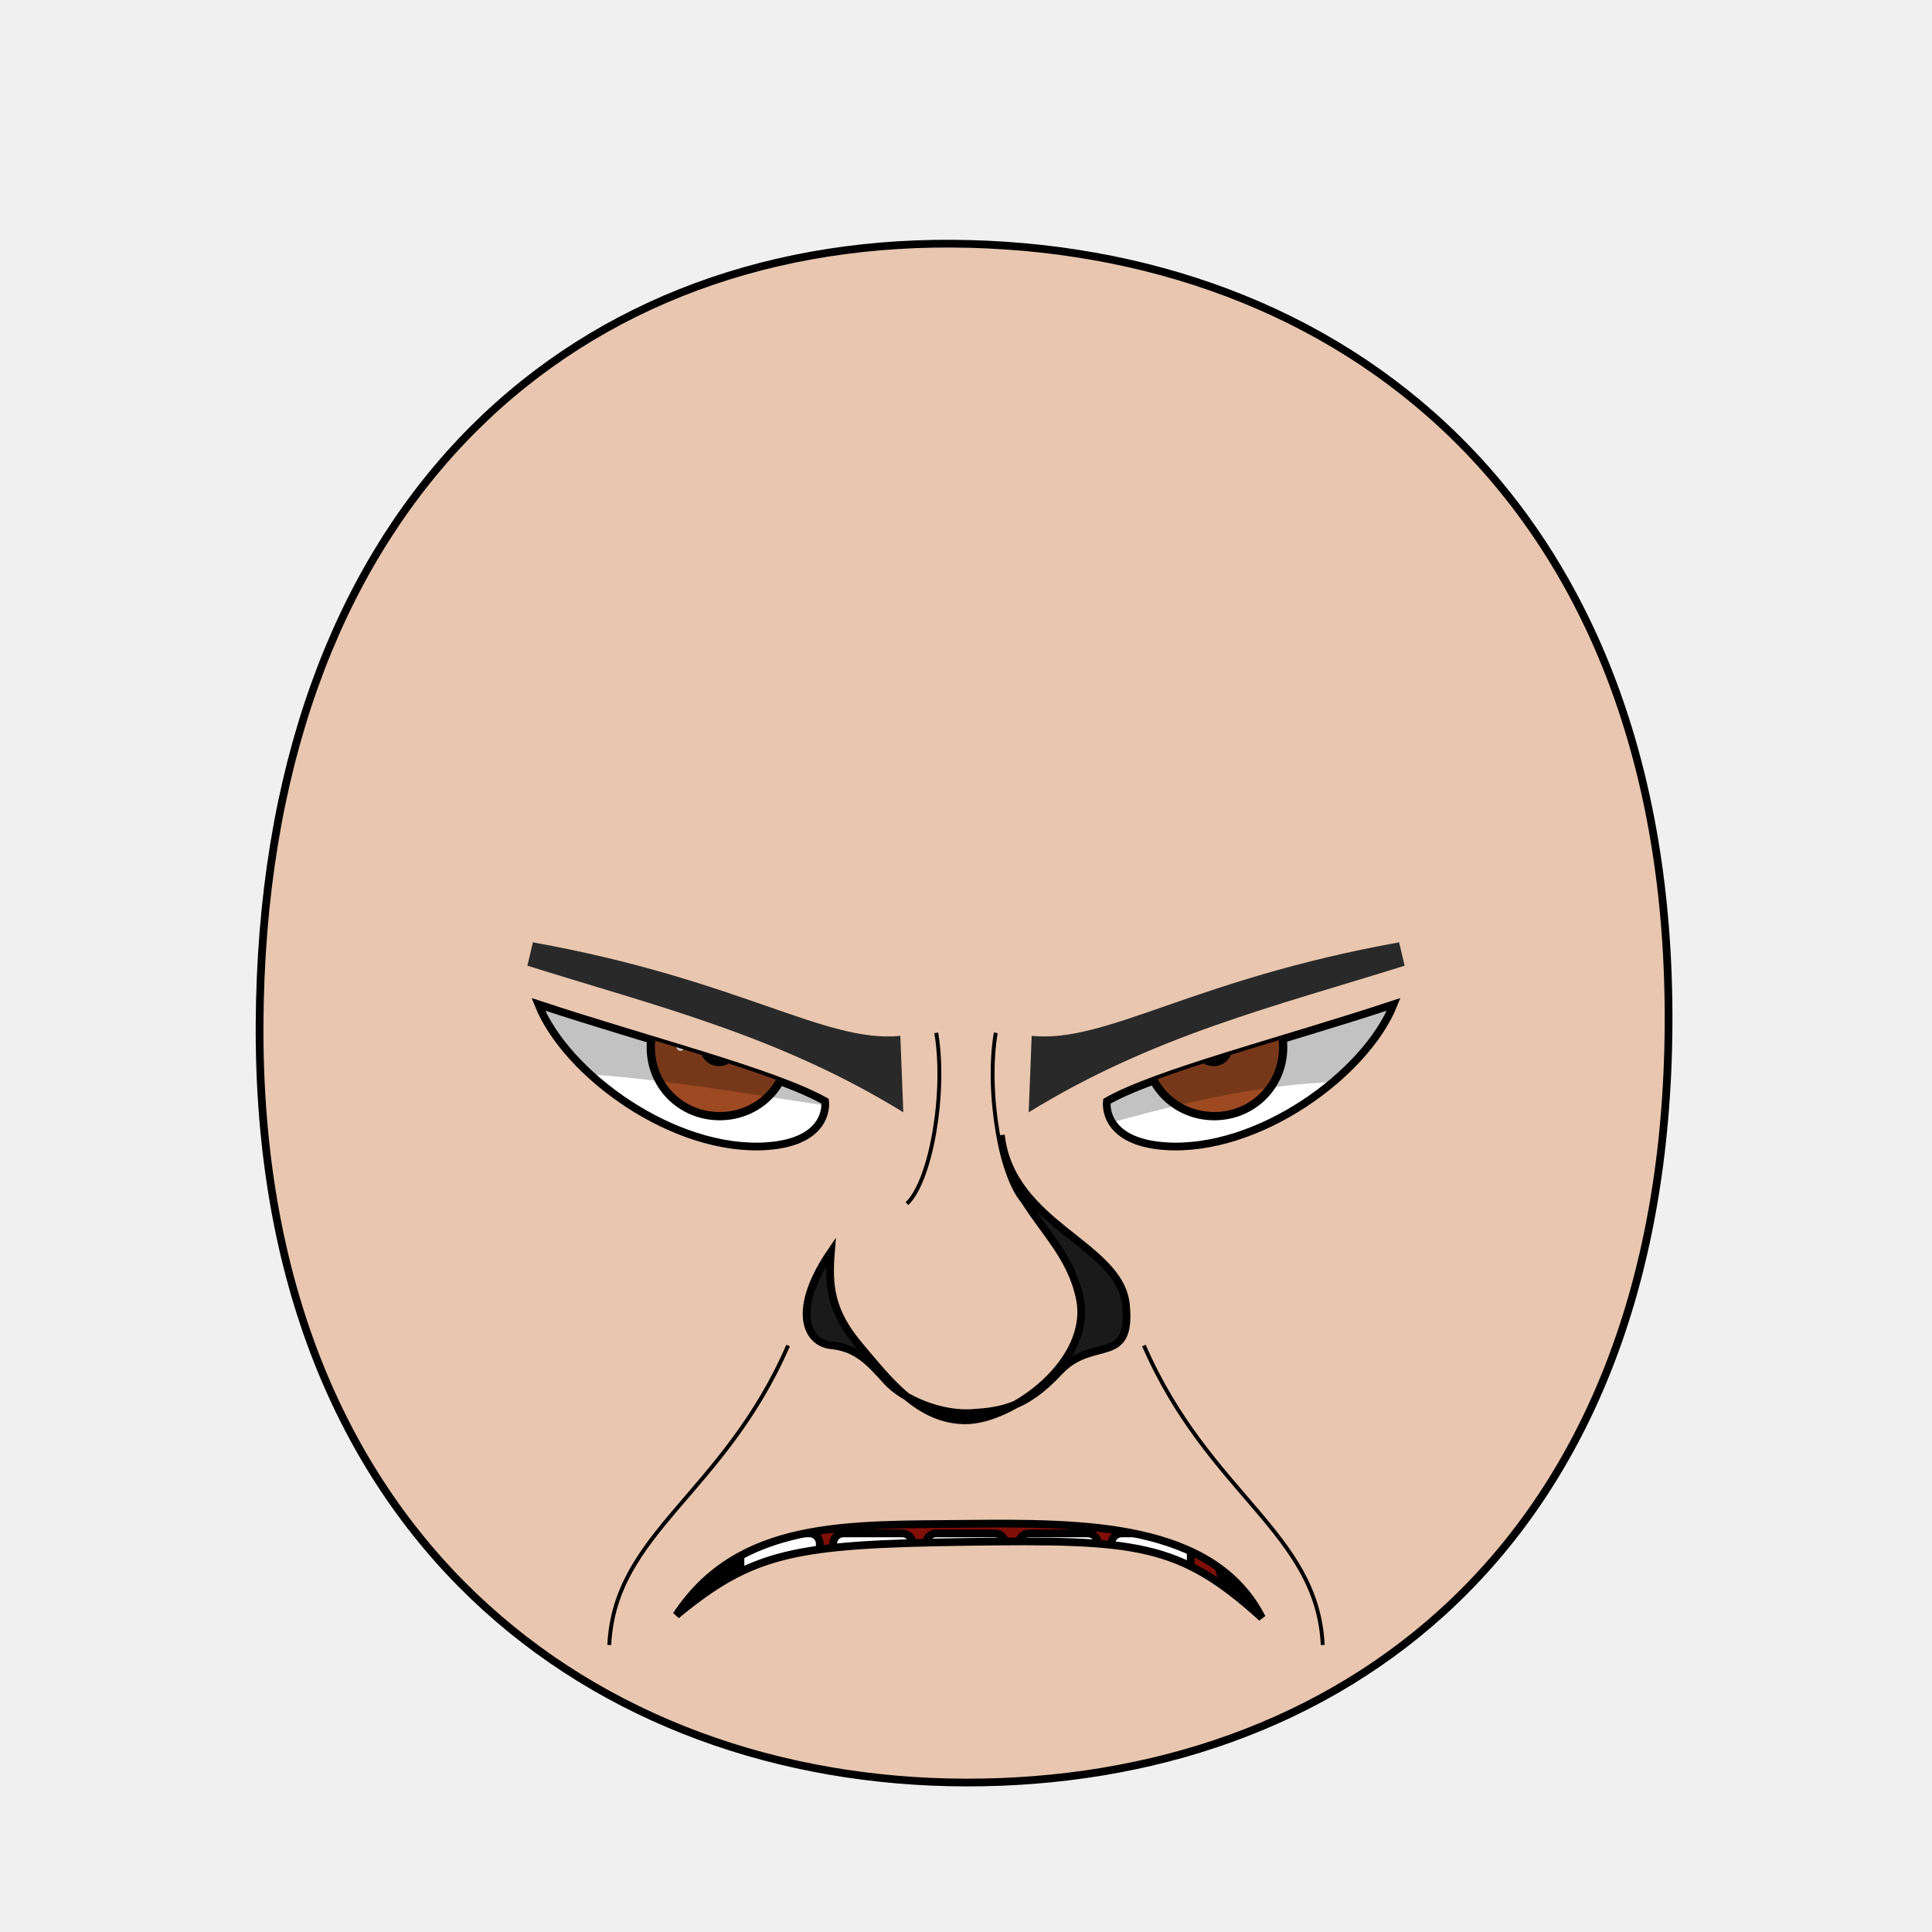
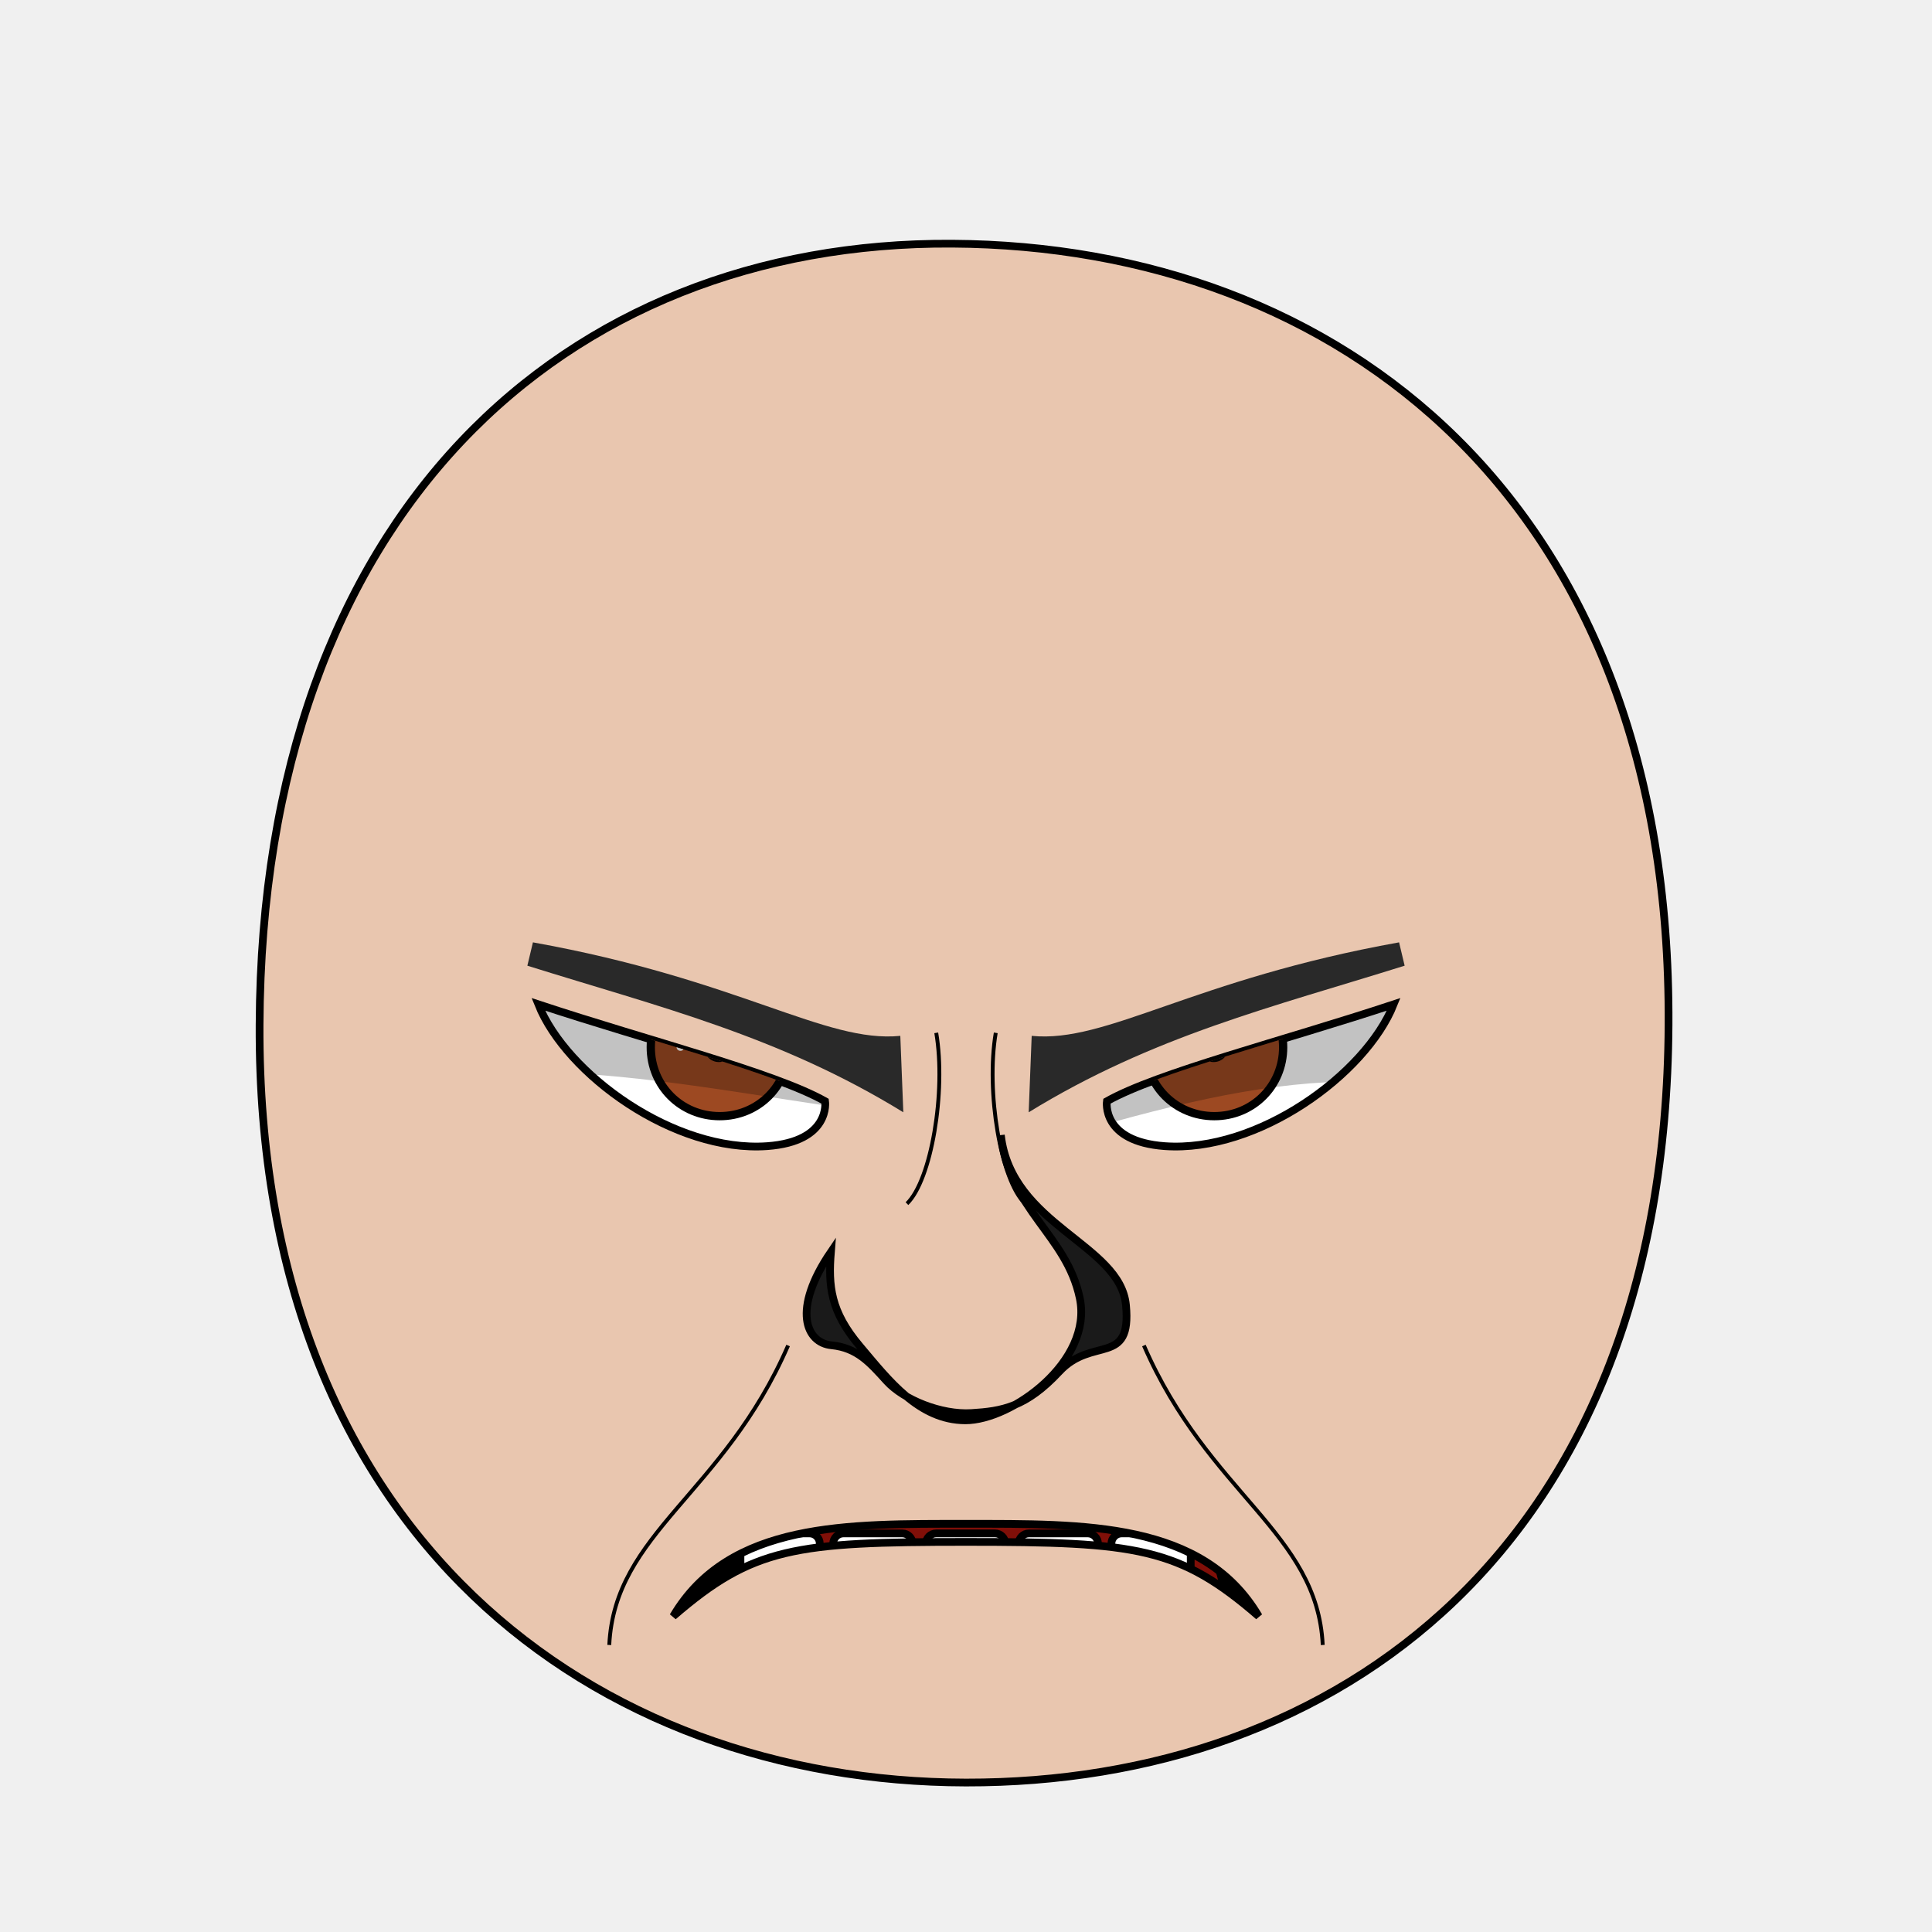
<svg xmlns="http://www.w3.org/2000/svg" xmlns:xlink="http://www.w3.org/1999/xlink" viewBox="0 0 250 250" id="emoticon-front-view" height="100%" width="100%" version="1.1">
  <defs id="defs">
    <clipPath id="clipPath-left-eye">
      <use transform="matrix(1,0,0,1,0,0)" x="0" width="1" xlink:href="#left-eye-outline" height="1" y="0" id="use-left-eye-outline-1">
</use>
    </clipPath>
    <clipPath id="clipPath-right-eye">
      <use transform="matrix(-1,0,0,1,250,0)" id="use-left-eye-outline-2" y="0" height="250" xlink:href="#left-eye-outline" width="250" x="0" morph="fixed">
</use>
    </clipPath>
    <clipPath id="clipPath-mouth" clipPathUnits="userSpaceOnUse">
      <use transform="matrix(1,0,0,1,0,0)" height="250" y="0" x="0" xlink:href="#mouth-outline" id="use-mouth-outline" width="250">
</use>
    </clipPath>
  </defs>
  <g id="head">
    <path d="M 124.98,230.66 C 172.77,230.75 215.51,200.57 215.91,132.64 216.3,64.72 173.26,31.81 123.18,31.53 73.1,31.24 33.88,66.28 33.59,132.64 33.3,199.01 77.19,230.57 124.98,230.66 Z" style="fill:#e9c6af;stroke:#000000;stroke-width:1" id="head-outline">
</path>
  </g>
  <g id="left-eye">
    <path d="M 106.77,142.5 C 106.77,142.5 107.55,147.71 99.28,148.31 87.26,149.16 73.28,139.02 69.66,129.96 83.98,134.7 100.22,138.8 106.77,142.5 Z" style="fill:#ffffff;stroke:#000000;stroke-width:1" id="left-eye-outline">
</path>
    <g clip-path="url(#clipPath-left-eye)" id="left-eyeball">
      <g id="left-lens">
        <path d="M 1,0.5 C 1,0.78 0.78,1 0.5,1 0.22,1 0,0.78 0,0.5 0,0.22 0.22,0 0.5,0 0.78,0 1,0.22 1,0.5 z" transform="matrix(17.83,0,0,17.83,84.21,126.6)" style="fill:#9d4922;stroke:#000000;stroke-width:0.06" id="iris" morph="relative">
</path>
-         <path d="M 1,0.5 C 1,0.78 0.78,1 0.5,1 0.22,1 0,0.78 0,0.5 0,0.22 0.22,0 0.5,0 0.78,0 1,0.22 1,0.5 z" transform="matrix(4.2,0,0,4.2,90.94,133.4)" style="fill:#000000;stroke:#000000;stroke-width:0.17" id="pupil" morph="relative">
+         <path d="M 1,0.5 C 1,0.78 0.78,1 0.5,1 0.22,1 0,0.78 0,0.5 0,0.22 0.22,0 0.5,0 0.78,0 1,0.22 1,0.5 z" transform="matrix(3.3,0,0,3.3,91.39,133.85)" style="fill:#000000;stroke:#000000;stroke-width:0.17" id="pupil" morph="relative">
</path>
        <path d="M 1,0.5 C 1,0.78 0.78,1 0.5,1 0.22,1 0,0.78 0,0.5 0,0.22 0.22,0 0.5,0 0.78,0 1,0.22 1,0.5 z" transform="matrix(1.02,0,0,1.02,87.54,134.96)" style="fill:#ffffff;stroke:none" id="glare" morph="transform-only">
</path>
      </g>
      <path d="M 50,75 125,75 125,145.12 C 101.35,143.77 73.54,134.76 50,140.7 Z" style="opacity:0.24;fill:#000000;stroke:#000000;stroke-width:0px" id="left-lid-shadow">
</path>
    </g>
  </g>
  <g id="right-eye">
    <use transform="matrix(-1,0,0,1,250,0)" id="right-eye-outline" y="0" height="250" xlink:href="#left-eye-outline" width="250" x="0" morph="fixed">
</use>
    <g clip-path="url(#clipPath-right-eye)" id="right-eyeball">
      <use transform="matrix(1,0,0,1,64,0)" id="right-lens" y="0" height="1" xlink:href="#left-lens" width="1" x="0" morph="fixed">
</use>
      <path d="M 125,150.81 125,75 200,75 200,144.27 C 175.16,135.6 157.01,141.08 125,150.81 Z" style="opacity:0.24;fill:#000000;stroke:#000000;stroke-width:0px" id="right-lid-shadow">
</path>
    </g>
  </g>
  <path d="M 116.89,143.93 C 100.81,134.04 85.31,130.31 68.24,124.96 L 68.96,121.94 C 95.72,126.74 106.77,135.01 116.5,134.04 Z" style="fill:#292929;stroke-width:1" id="left-eye-brow">
</path>
  <g id="nose">
    <path d="M 107.52,162 C 107.17,166.4 107.46,169.7 111.25,174.18 115.03,178.66 118.92,183.76 124.9,183.79 130.89,183.81 141.45,176.16 139.72,167.97 138,159.78 130.66,156.64 129.51,146.88 130.87,158.62 144.97,160.95 145.7,168.9 146.45,176.85 141.36,172.86 137.07,177.48 132.77,182.1 129.64,182.61 125.7,182.85 121.76,183.09 116.92,181.12 114.73,178.7 112.54,176.28 110.9,174.41 107.61,174.08 104.3,173.77 102.43,169.47 107.52,162 Z" style="fill:#1a1a1a;stroke:#000000;stroke-width:1" id="nose-outline">
</path>
  </g>
  <use transform="matrix(-1,0,0,1,250,0)" x="0" width="250" xlink:href="#left-eye-brow" height="250" y="0" id="right-eye-brow">
</use>
  <g id="mouth">
    <g id="mouth-interior" clip-path="url(#clipPath-mouth)">
      <rect style="fill:#000000;stroke:none" x="68.16" width="119.944" id="mouth-background" height="66.556" y="159.934">
</rect>
      <path d="M 94.84,211.42 C 94.51,191.12 110.73,189.74 126.96,189.07 144.51,188.36 158.42,193.11 158.42,211.42 137.23,211.42 116.04,211.42 94.84,211.42 Z" style="fill:#800f08;stroke:none" id="tongue">
</path>
      <g transform="matrix(1,0,0,1,0.5,7.32)" morph="fix-children" id="upper-teeth">
        <rect width="10.356" x="96.362" ry="1.325" transform="matrix(0.991225,0.1321854,0,1,0,0)" rx="1.336" y="158.085" height="15.123" id="tooth-02" style="fill:#ffffff;fill-opacity:1;stroke:#000000;stroke-width:1.004;stroke-opacity:1">
</rect>
        <rect rx="1.325" y="169.917" height="15.123" transform="matrix(0.999781,0.02092668,0,1,0,0)" id="tooth-03" width="10.267" x="107.205" ry="1.325" style="fill:#ffffff;fill-opacity:1;stroke:#000000;stroke-width:1;stroke-opacity:1">
</rect>
        <rect width="10.265" x="119.182" ry="1.325" rx="1.325" y="172.327" height="15.123" id="tooth-04" style="fill:#ffffff;fill-opacity:1;stroke:#000000;stroke-opacity:1">
</rect>
        <rect rx="1.325" y="175.003" height="15.123" transform="matrix(0.999781,-0.02092669,0,1,0,0)" id="tooth-05" width="10.267" x="131.211" ry="1.325" style="fill:#ffffff;fill-opacity:1;stroke:#000000;stroke-width:1;stroke-opacity:1">
</rect>
        <rect width="10.394" x="144.894" ry="1.325" transform="matrix(0.9876076,-0.1569434,0,1,0,0)" rx="1.341" y="194.778" height="15.123" id="tooth-06" style="fill:#ffffff;fill-opacity:1;stroke:#000000;stroke-width:1.006;stroke-opacity:1">
</rect>
      </g>
      <g transform="matrix(1,0,0,1,0.5,26.33)" id="lower-teeth" morph="fix-children">
        <rect style="fill:#ffffff;fill-opacity:1;stroke:#000000;stroke-opacity:1" ry="1.325" x="95.315" width="10.265" id="tooth-09" height="15.123" y="172.091" rx="1.325">
</rect>
        <rect style="fill:#ffffff;fill-opacity:1;stroke:#000000;stroke-opacity:1" id="tooth-10" height="15.123" y="172.091" rx="1.325" ry="1.325" x="107.315" width="10.265">
</rect>
        <rect style="fill:#ffffff;fill-opacity:1;stroke:#000000;stroke-opacity:1" ry="1.325" x="119.315" width="10.265" id="tooth-11" height="15.123" y="172.091" rx="1.325">
</rect>
        <rect style="fill:#ffffff;fill-opacity:1;stroke:#000000;stroke-opacity:1" id="tooth-12" height="15.123" y="172.091" rx="1.325" ry="1.325" x="131.315" width="10.265">
</rect>
        <rect style="fill:#ffffff;fill-opacity:1;stroke:#000000;stroke-opacity:1" ry="1.325" x="143.315" width="10.265" id="tooth-13" height="15.123" y="172.091" rx="1.325">
</rect>
      </g>
    </g>
-     <path d="M 163.29,209.34 C 152.59,199.64 147.15,199.21 125,199.52 102.85,199.83 97.43,200.82 87.52,209 95.65,196.69 109.75,197.33 125,197.18 140.25,197.03 156.99,197.03 163.29,209.34 Z" style="fill:none;stroke:#000000;stroke-width:1px" id="mouth-outline">
+     <path style="fill:none;stroke:#000000;stroke-width:1px" d="M 162.88,209.15 C 152.59,200.23 147.15,199.52 125,199.52 102.85,199.52 97.42,200.23 87.11,209.15 94.33,196.88 109.75,197.19 125,197.18 140.25,197.19 155.67,196.88 162.88,209.15 Z" id="mouth-outline">
</path>
  </g>
  <g id="wrinkles">
    <path d="M 121.15,133.65 C 122.44,141.26 120.51,152.73 117.36,155.75" style="fill:none;stroke:#000000;stroke-width:0.5" id="wrinkle-left-brow">
</path>
    <path d="M 78.84,212.86 C 79.54,198.3 93.6,193.38 101.98,174.11" style="fill:none;stroke:#000000;stroke-width:0.5" id="wrinkle-left-cheek">
</path>
    <use transform="matrix(-1,0,0,1,250,0)" morph="fixed" height="250" y="0" x="0" xlink:href="#wrinkle-left-brow" id="wrinkle-right-brow" width="250">
</use>
    <use transform="matrix(-1,0,0,1,250,0)" morph="fixed" height="250" y="0" x="0" xlink:href="#wrinkle-left-cheek" id="wrinkle-right-cheek" width="250">
</use>
  </g>
</svg>
